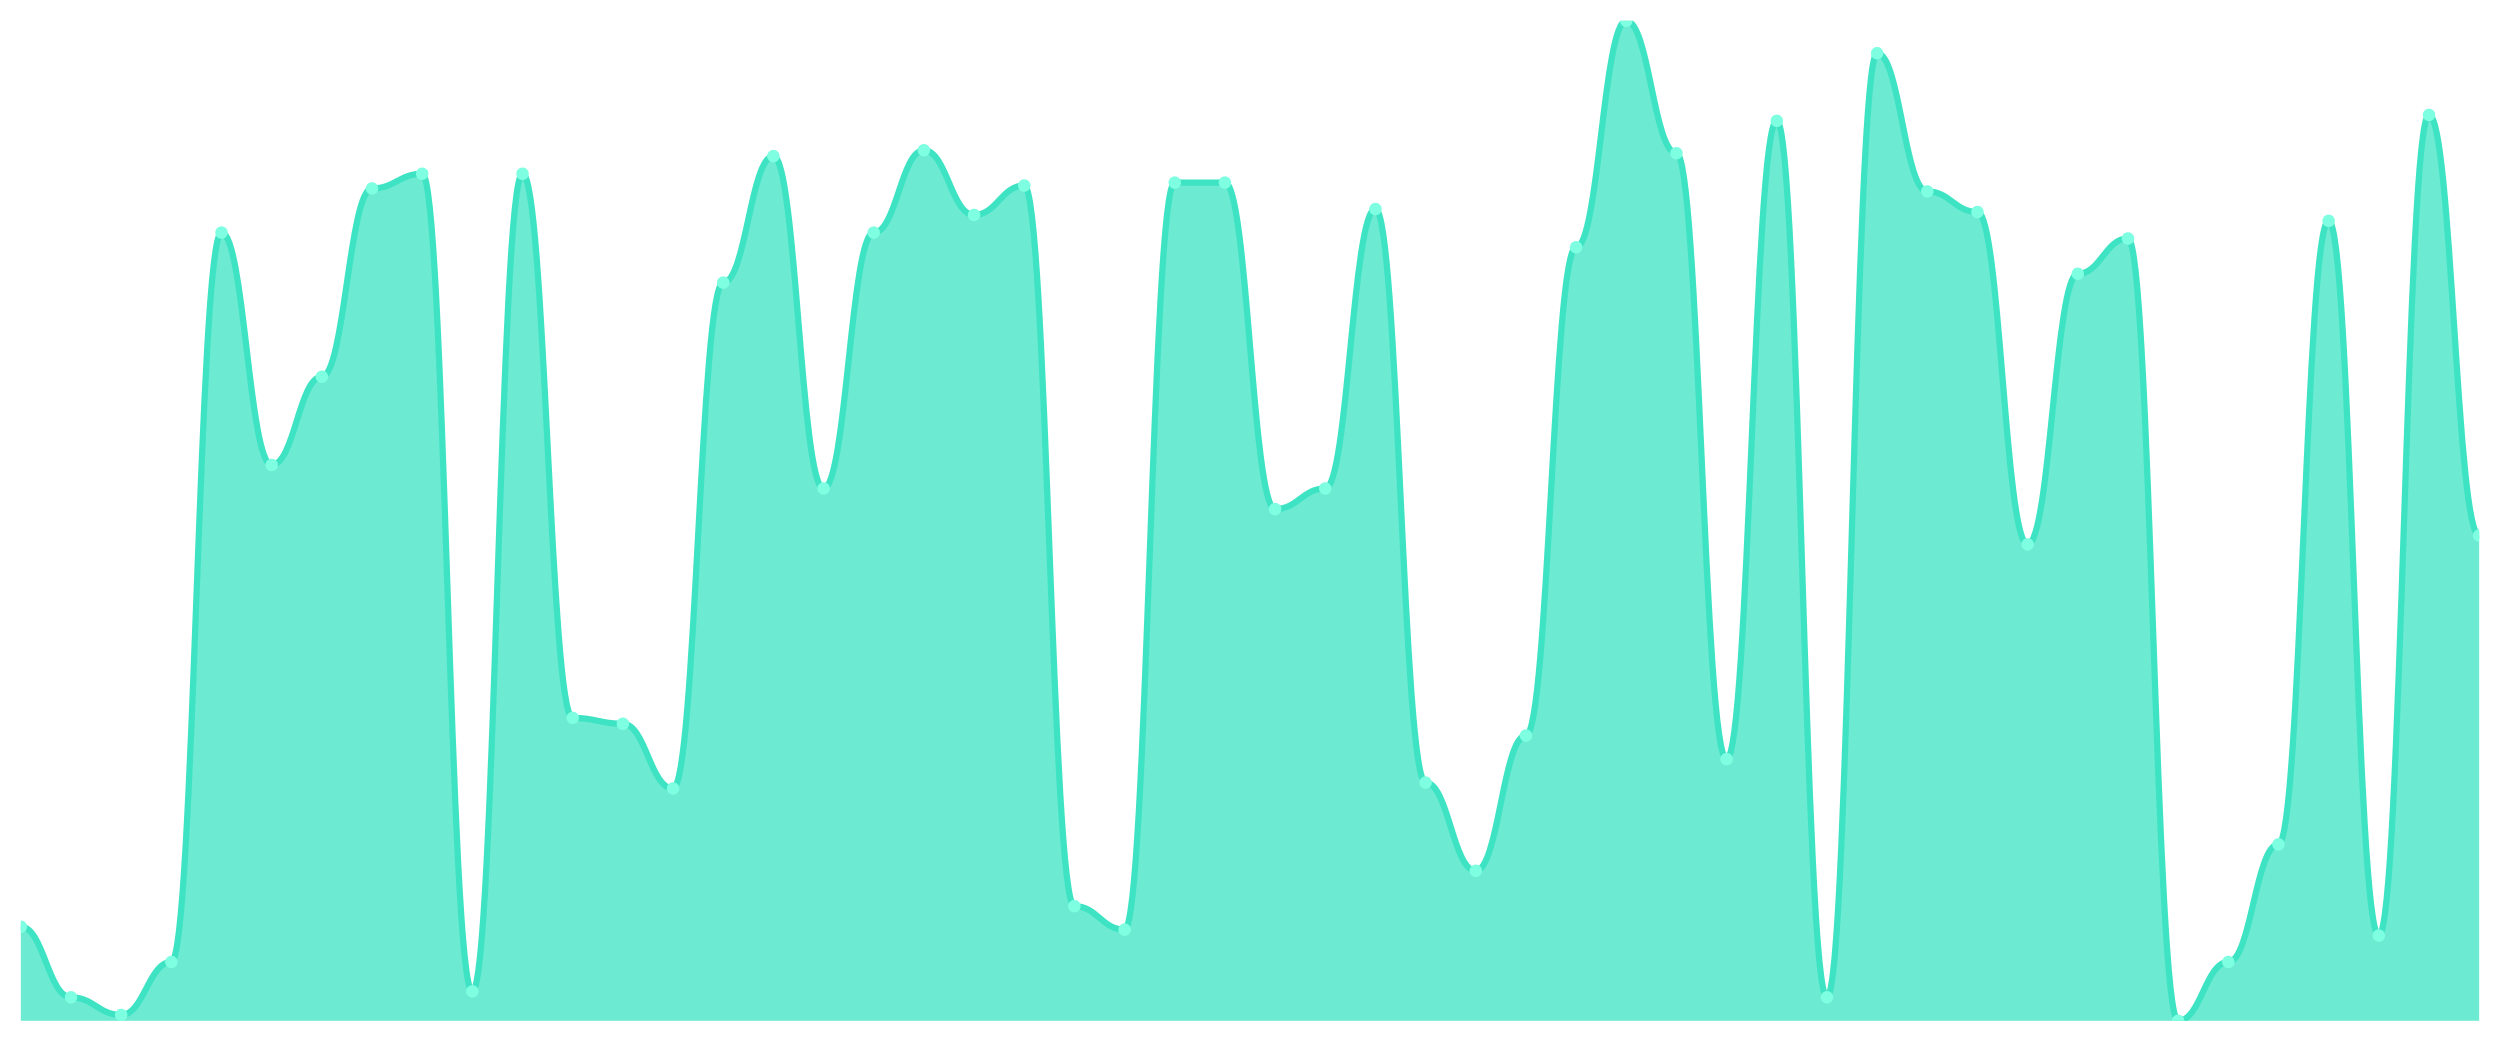
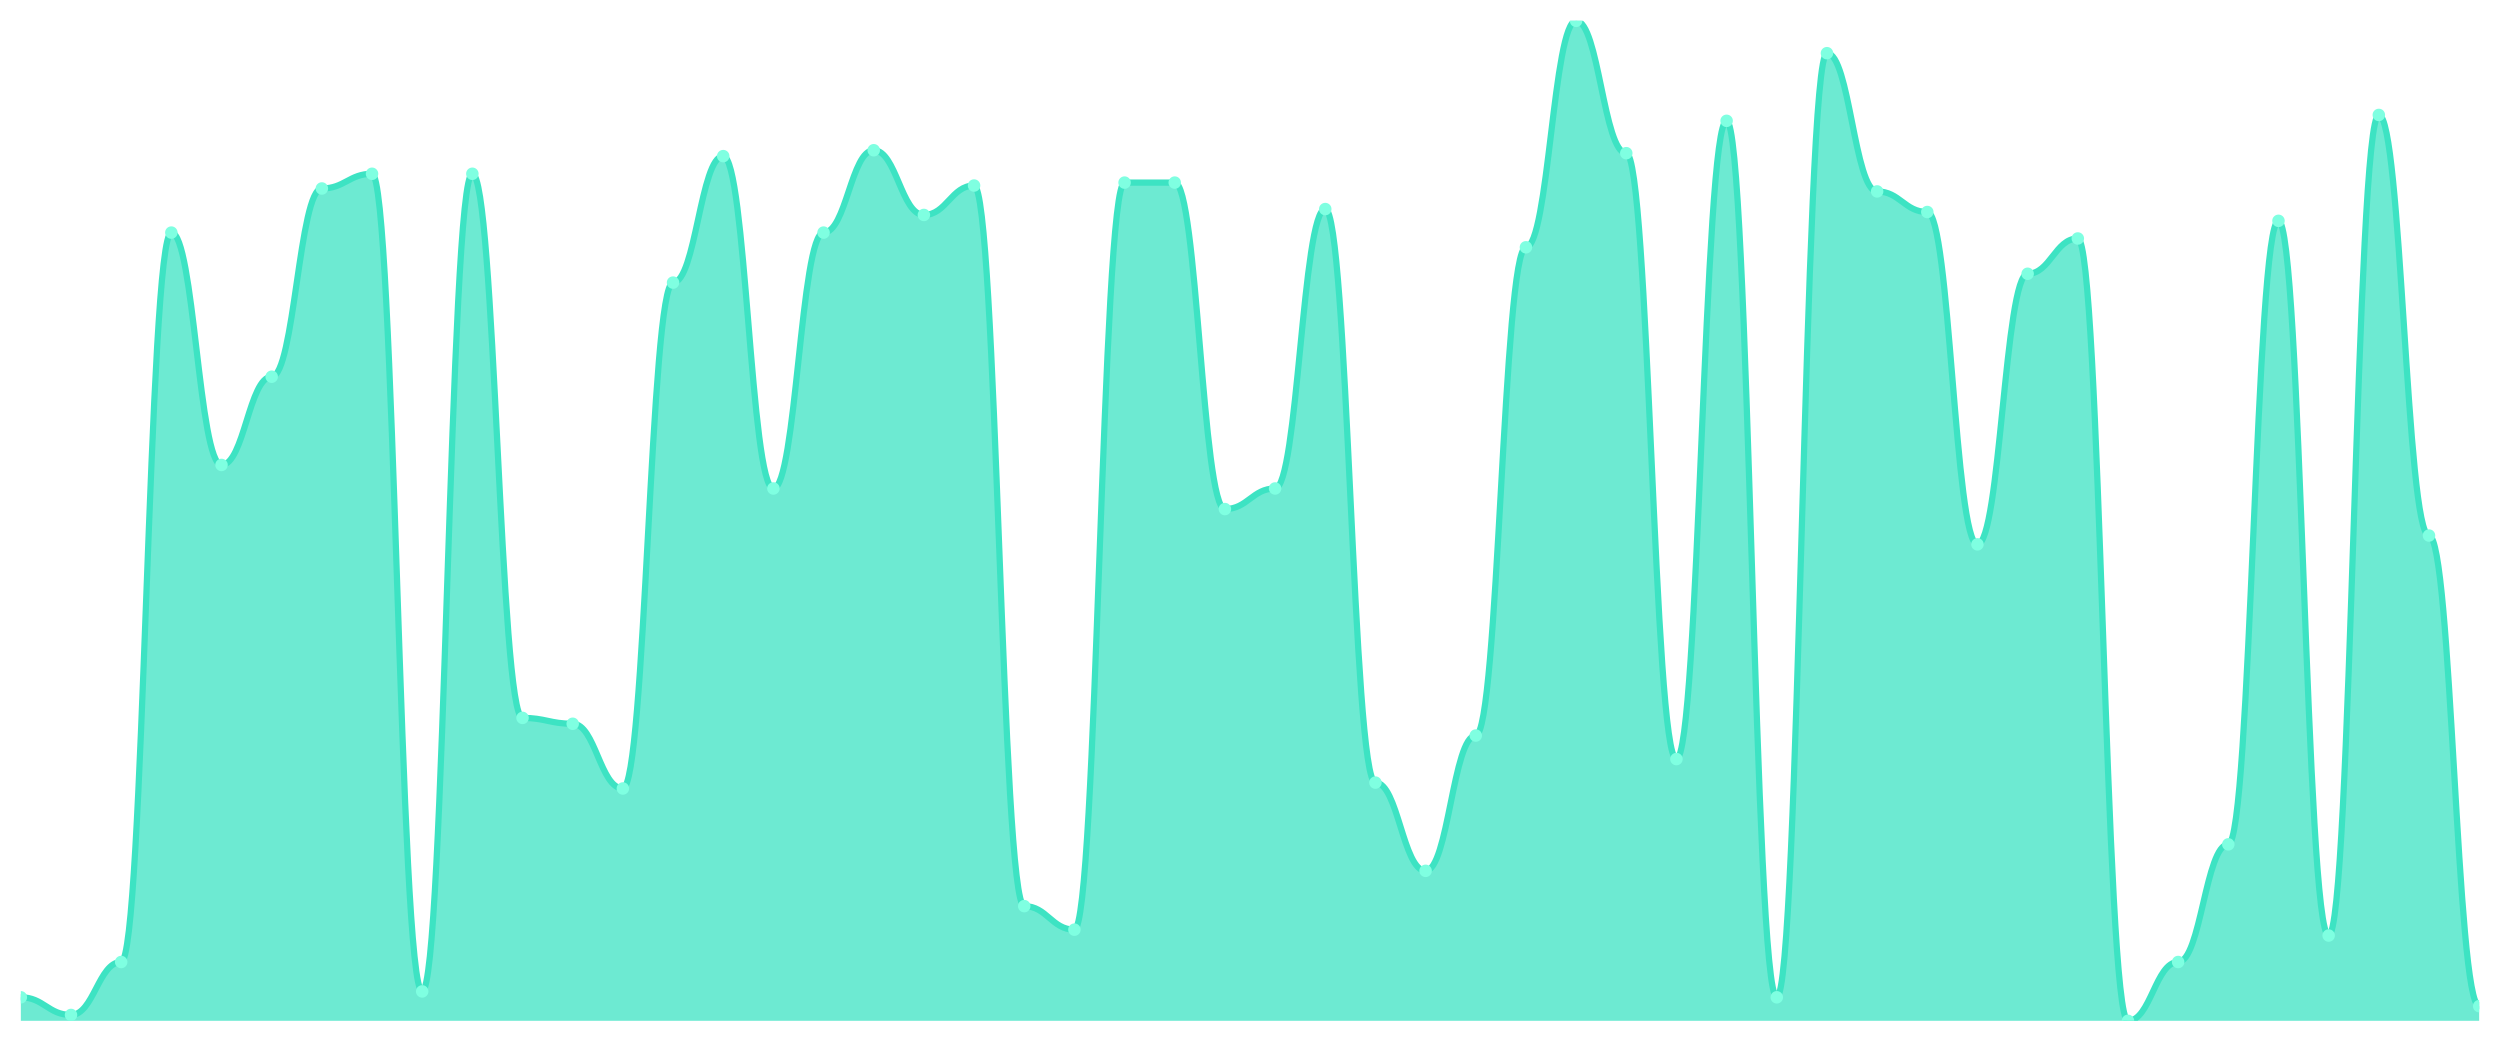
<svg xmlns="http://www.w3.org/2000/svg" viewBox="0 0 1200 500" width="1200" height="500">
  <defs>
    <clipPath id="c">
      <rect x="10" y="10" width="1180" height="480" />
    </clipPath>
  </defs>
  <rect width="1200" height="500" fill="none" />
  <g clip-path="url(#c)">
-     <path d="M 10,490 L 10,444.824 C 20.837,444.824 23.245,478.706 34.082,478.706 C 44.918,478.706 47.327,487.176 58.163,487.176 C 69,487.176 71.408,461.765 82.245,461.765 C 93.082,461.765 95.49,111.647 106.327,111.647 C 117.163,111.647 119.571,223.176 130.408,223.176 C 141.245,223.176 143.653,180.824 154.49,180.824 C 165.327,180.824 167.735,90.471 178.571,90.471 C 189.408,90.471 191.816,83.412 202.653,83.412 C 213.49,83.412 215.898,475.882 226.735,475.882 C 237.571,475.882 239.98,83.412 250.816,83.412 C 261.653,83.412 264.061,344.588 274.898,344.588 C 285.735,344.588 288.143,347.412 298.98,347.412 C 309.816,347.412 312.224,378.471 323.061,378.471 C 333.898,378.471 336.306,135.647 347.143,135.647 C 357.98,135.647 360.388,74.941 371.224,74.941 C 382.061,74.941 384.469,234.471 395.306,234.471 C 406.143,234.471 408.551,111.647 419.388,111.647 C 430.224,111.647 432.633,72.118 443.469,72.118 C 454.306,72.118 456.714,103.176 467.551,103.176 C 478.388,103.176 480.796,89.059 491.633,89.059 C 502.469,89.059 504.878,434.941 515.714,434.941 C 526.551,434.941 528.959,446.235 539.796,446.235 C 550.633,446.235 553.041,87.647 563.878,87.647 C 574.714,87.647 577.122,87.647 587.959,87.647 C 598.796,87.647 601.204,244.353 612.041,244.353 C 622.878,244.353 625.286,234.471 636.122,234.471 C 646.959,234.471 649.367,100.353 660.204,100.353 C 671.041,100.353 673.449,375.647 684.286,375.647 C 695.122,375.647 697.531,418 708.367,418 C 719.204,418 721.612,353.059 732.449,353.059 C 743.286,353.059 745.694,118.706 756.531,118.706 C 767.367,118.706 769.776,10 780.612,10 C 791.449,10 793.857,73.529 804.694,73.529 C 815.531,73.529 817.939,364.353 828.776,364.353 C 839.612,364.353 842.02,58 852.857,58 C 863.694,58 866.102,478.706 876.939,478.706 C 887.776,478.706 890.184,25.529 901.02,25.529 C 911.857,25.529 914.265,91.882 925.102,91.882 C 935.939,91.882 938.347,101.765 949.184,101.765 C 960.02,101.765 962.429,261.294 973.265,261.294 C 984.102,261.294 986.51,131.412 997.347,131.412 C 1008.184,131.412 1010.592,114.471 1021.429,114.471 C 1032.265,114.471 1034.673,490 1045.51,490 C 1056.347,490 1058.755,461.765 1069.592,461.765 C 1080.429,461.765 1082.837,405.294 1093.673,405.294 C 1104.51,405.294 1106.918,106 1117.755,106 C 1128.592,106 1131,449.059 1141.837,449.059 C 1152.673,449.059 1155.082,55.176 1165.918,55.176 C 1176.755,55.176 1179.163,257.059 1190,257.059 L 1190,490 Z" fill="rgba(61,227,195,0.75)" />
-     <path d="M 10,444.824 C 20.837,444.824 23.245,478.706 34.082,478.706 C 44.918,478.706 47.327,487.176 58.163,487.176 C 69,487.176 71.408,461.765 82.245,461.765 C 93.082,461.765 95.49,111.647 106.327,111.647 C 117.163,111.647 119.571,223.176 130.408,223.176 C 141.245,223.176 143.653,180.824 154.49,180.824 C 165.327,180.824 167.735,90.471 178.571,90.471 C 189.408,90.471 191.816,83.412 202.653,83.412 C 213.49,83.412 215.898,475.882 226.735,475.882 C 237.571,475.882 239.98,83.412 250.816,83.412 C 261.653,83.412 264.061,344.588 274.898,344.588 C 285.735,344.588 288.143,347.412 298.98,347.412 C 309.816,347.412 312.224,378.471 323.061,378.471 C 333.898,378.471 336.306,135.647 347.143,135.647 C 357.98,135.647 360.388,74.941 371.224,74.941 C 382.061,74.941 384.469,234.471 395.306,234.471 C 406.143,234.471 408.551,111.647 419.388,111.647 C 430.224,111.647 432.633,72.118 443.469,72.118 C 454.306,72.118 456.714,103.176 467.551,103.176 C 478.388,103.176 480.796,89.059 491.633,89.059 C 502.469,89.059 504.878,434.941 515.714,434.941 C 526.551,434.941 528.959,446.235 539.796,446.235 C 550.633,446.235 553.041,87.647 563.878,87.647 C 574.714,87.647 577.122,87.647 587.959,87.647 C 598.796,87.647 601.204,244.353 612.041,244.353 C 622.878,244.353 625.286,234.471 636.122,234.471 C 646.959,234.471 649.367,100.353 660.204,100.353 C 671.041,100.353 673.449,375.647 684.286,375.647 C 695.122,375.647 697.531,418 708.367,418 C 719.204,418 721.612,353.059 732.449,353.059 C 743.286,353.059 745.694,118.706 756.531,118.706 C 767.367,118.706 769.776,10 780.612,10 C 791.449,10 793.857,73.529 804.694,73.529 C 815.531,73.529 817.939,364.353 828.776,364.353 C 839.612,364.353 842.02,58 852.857,58 C 863.694,58 866.102,478.706 876.939,478.706 C 887.776,478.706 890.184,25.529 901.02,25.529 C 911.857,25.529 914.265,91.882 925.102,91.882 C 935.939,91.882 938.347,101.765 949.184,101.765 C 960.02,101.765 962.429,261.294 973.265,261.294 C 984.102,261.294 986.51,131.412 997.347,131.412 C 1008.184,131.412 1010.592,114.471 1021.429,114.471 C 1032.265,114.471 1034.673,490 1045.51,490 C 1056.347,490 1058.755,461.765 1069.592,461.765 C 1080.429,461.765 1082.837,405.294 1093.673,405.294 C 1104.51,405.294 1106.918,106 1117.755,106 C 1128.592,106 1131,449.059 1141.837,449.059 C 1152.673,449.059 1155.082,55.176 1165.918,55.176 C 1176.755,55.176 1179.163,257.059 1190,257.059" fill="none" stroke="#3de3c3" stroke-width="3" stroke-linecap="round" stroke-linejoin="round" />
-     <circle cx="10" cy="444.824" r="3" fill="#7fffe1" />
-     <circle cx="34.082" cy="478.706" r="3" fill="#7fffe1" />
-     <circle cx="58.163" cy="487.176" r="3" fill="#7fffe1" />
-     <circle cx="82.245" cy="461.765" r="3" fill="#7fffe1" />
-     <circle cx="106.327" cy="111.647" r="3" fill="#7fffe1" />
-     <circle cx="130.408" cy="223.176" r="3" fill="#7fffe1" />
-     <circle cx="154.49" cy="180.824" r="3" fill="#7fffe1" />
-     <circle cx="178.571" cy="90.471" r="3" fill="#7fffe1" />
-     <circle cx="202.653" cy="83.412" r="3" fill="#7fffe1" />
-     <circle cx="226.735" cy="475.882" r="3" fill="#7fffe1" />
-     <circle cx="250.816" cy="83.412" r="3" fill="#7fffe1" />
-     <circle cx="274.898" cy="344.588" r="3" fill="#7fffe1" />
-     <circle cx="298.98" cy="347.412" r="3" fill="#7fffe1" />
-     <circle cx="323.061" cy="378.471" r="3" fill="#7fffe1" />
-     <circle cx="347.143" cy="135.647" r="3" fill="#7fffe1" />
-     <circle cx="371.224" cy="74.941" r="3" fill="#7fffe1" />
-     <circle cx="395.306" cy="234.471" r="3" fill="#7fffe1" />
-     <circle cx="419.388" cy="111.647" r="3" fill="#7fffe1" />
-     <circle cx="443.469" cy="72.118" r="3" fill="#7fffe1" />
-     <circle cx="467.551" cy="103.176" r="3" fill="#7fffe1" />
-     <circle cx="491.633" cy="89.059" r="3" fill="#7fffe1" />
-     <circle cx="515.714" cy="434.941" r="3" fill="#7fffe1" />
-     <circle cx="539.796" cy="446.235" r="3" fill="#7fffe1" />
+     <path d="M 10,490 L 10,478.706 C 20.837,478.706 23.245,487.176 34.082,487.176 C 44.918,487.176 47.327,461.765 58.163,461.765 C 69,461.765 71.408,111.647 82.245,111.647 C 93.082,111.647 95.49,223.176 106.327,223.176 C 117.163,223.176 119.571,180.824 130.408,180.824 C 141.245,180.824 143.653,90.471 154.49,90.471 C 165.327,90.471 167.735,83.412 178.571,83.412 C 189.408,83.412 191.816,475.882 202.653,475.882 C 213.49,475.882 215.898,83.412 226.735,83.412 C 237.571,83.412 239.98,344.588 250.816,344.588 C 261.653,344.588 264.061,347.412 274.898,347.412 C 285.735,347.412 288.143,378.471 298.98,378.471 C 309.816,378.471 312.224,135.647 323.061,135.647 C 333.898,135.647 336.306,74.941 347.143,74.941 C 357.98,74.941 360.388,234.471 371.224,234.471 C 382.061,234.471 384.469,111.647 395.306,111.647 C 406.143,111.647 408.551,72.118 419.388,72.118 C 430.224,72.118 432.633,103.176 443.469,103.176 C 454.306,103.176 456.714,89.059 467.551,89.059 C 478.388,89.059 480.796,434.941 491.633,434.941 C 502.469,434.941 504.878,446.235 515.714,446.235 C 526.551,446.235 528.959,87.647 539.796,87.647 C 550.633,87.647 553.041,87.647 563.878,87.647 C 574.714,87.647 577.122,244.353 587.959,244.353 C 598.796,244.353 601.204,234.471 612.041,234.471 C 622.878,234.471 625.286,100.353 636.122,100.353 C 646.959,100.353 649.367,375.647 660.204,375.647 C 671.041,375.647 673.449,418 684.286,418 C 695.122,418 697.531,353.059 708.367,353.059 C 719.204,353.059 721.612,118.706 732.449,118.706 C 743.286,118.706 745.694,10 756.531,10 C 767.367,10 769.776,73.529 780.612,73.529 C 791.449,73.529 793.857,364.353 804.694,364.353 C 815.531,364.353 817.939,58 828.776,58 C 839.612,58 842.02,478.706 852.857,478.706 C 863.694,478.706 866.102,25.529 876.939,25.529 C 887.776,25.529 890.184,91.882 901.02,91.882 C 911.857,91.882 914.265,101.765 925.102,101.765 C 935.939,101.765 938.347,261.294 949.184,261.294 C 960.02,261.294 962.429,131.412 973.265,131.412 C 984.102,131.412 986.51,114.471 997.347,114.471 C 1008.184,114.471 1010.592,490 1021.429,490 C 1032.265,490 1034.673,461.765 1045.51,461.765 C 1056.347,461.765 1058.755,405.294 1069.592,405.294 C 1080.429,405.294 1082.837,106 1093.673,106 C 1104.51,106 1106.918,449.059 1117.755,449.059 C 1128.592,449.059 1131,55.176 1141.837,55.176 C 1152.673,55.176 1155.082,257.059 1165.918,257.059 C 1176.755,257.059 1179.163,482.941 1190,482.941 L 1190,490 Z" fill="rgba(61,227,195,0.75)" />
+     <path d="M 10,478.706 C 20.837,478.706 23.245,487.176 34.082,487.176 C 44.918,487.176 47.327,461.765 58.163,461.765 C 69,461.765 71.408,111.647 82.245,111.647 C 93.082,111.647 95.49,223.176 106.327,223.176 C 117.163,223.176 119.571,180.824 130.408,180.824 C 141.245,180.824 143.653,90.471 154.49,90.471 C 165.327,90.471 167.735,83.412 178.571,83.412 C 189.408,83.412 191.816,475.882 202.653,475.882 C 213.49,475.882 215.898,83.412 226.735,83.412 C 237.571,83.412 239.98,344.588 250.816,344.588 C 261.653,344.588 264.061,347.412 274.898,347.412 C 285.735,347.412 288.143,378.471 298.98,378.471 C 309.816,378.471 312.224,135.647 323.061,135.647 C 333.898,135.647 336.306,74.941 347.143,74.941 C 357.98,74.941 360.388,234.471 371.224,234.471 C 382.061,234.471 384.469,111.647 395.306,111.647 C 406.143,111.647 408.551,72.118 419.388,72.118 C 430.224,72.118 432.633,103.176 443.469,103.176 C 454.306,103.176 456.714,89.059 467.551,89.059 C 478.388,89.059 480.796,434.941 491.633,434.941 C 502.469,434.941 504.878,446.235 515.714,446.235 C 526.551,446.235 528.959,87.647 539.796,87.647 C 550.633,87.647 553.041,87.647 563.878,87.647 C 574.714,87.647 577.122,244.353 587.959,244.353 C 598.796,244.353 601.204,234.471 612.041,234.471 C 622.878,234.471 625.286,100.353 636.122,100.353 C 646.959,100.353 649.367,375.647 660.204,375.647 C 671.041,375.647 673.449,418 684.286,418 C 695.122,418 697.531,353.059 708.367,353.059 C 719.204,353.059 721.612,118.706 732.449,118.706 C 743.286,118.706 745.694,10 756.531,10 C 767.367,10 769.776,73.529 780.612,73.529 C 791.449,73.529 793.857,364.353 804.694,364.353 C 815.531,364.353 817.939,58 828.776,58 C 839.612,58 842.02,478.706 852.857,478.706 C 863.694,478.706 866.102,25.529 876.939,25.529 C 887.776,25.529 890.184,91.882 901.02,91.882 C 911.857,91.882 914.265,101.765 925.102,101.765 C 935.939,101.765 938.347,261.294 949.184,261.294 C 960.02,261.294 962.429,131.412 973.265,131.412 C 984.102,131.412 986.51,114.471 997.347,114.471 C 1008.184,114.471 1010.592,490 1021.429,490 C 1032.265,490 1034.673,461.765 1045.51,461.765 C 1056.347,461.765 1058.755,405.294 1069.592,405.294 C 1080.429,405.294 1082.837,106 1093.673,106 C 1104.51,106 1106.918,449.059 1117.755,449.059 C 1128.592,449.059 1131,55.176 1141.837,55.176 C 1152.673,55.176 1155.082,257.059 1165.918,257.059 C 1176.755,257.059 1179.163,482.941 1190,482.941" fill="none" stroke="#3de3c3" stroke-width="3" stroke-linecap="round" stroke-linejoin="round" />
+     <circle cx="10" cy="478.706" r="3" fill="#7fffe1" />
+     <circle cx="34.082" cy="487.176" r="3" fill="#7fffe1" />
+     <circle cx="58.163" cy="461.765" r="3" fill="#7fffe1" />
+     <circle cx="82.245" cy="111.647" r="3" fill="#7fffe1" />
+     <circle cx="106.327" cy="223.176" r="3" fill="#7fffe1" />
+     <circle cx="130.408" cy="180.824" r="3" fill="#7fffe1" />
+     <circle cx="154.49" cy="90.471" r="3" fill="#7fffe1" />
+     <circle cx="178.571" cy="83.412" r="3" fill="#7fffe1" />
+     <circle cx="202.653" cy="475.882" r="3" fill="#7fffe1" />
+     <circle cx="226.735" cy="83.412" r="3" fill="#7fffe1" />
+     <circle cx="250.816" cy="344.588" r="3" fill="#7fffe1" />
+     <circle cx="274.898" cy="347.412" r="3" fill="#7fffe1" />
+     <circle cx="298.98" cy="378.471" r="3" fill="#7fffe1" />
+     <circle cx="323.061" cy="135.647" r="3" fill="#7fffe1" />
+     <circle cx="347.143" cy="74.941" r="3" fill="#7fffe1" />
+     <circle cx="371.224" cy="234.471" r="3" fill="#7fffe1" />
+     <circle cx="395.306" cy="111.647" r="3" fill="#7fffe1" />
+     <circle cx="419.388" cy="72.118" r="3" fill="#7fffe1" />
+     <circle cx="443.469" cy="103.176" r="3" fill="#7fffe1" />
+     <circle cx="467.551" cy="89.059" r="3" fill="#7fffe1" />
+     <circle cx="491.633" cy="434.941" r="3" fill="#7fffe1" />
+     <circle cx="515.714" cy="446.235" r="3" fill="#7fffe1" />
+     <circle cx="539.796" cy="87.647" r="3" fill="#7fffe1" />
    <circle cx="563.878" cy="87.647" r="3" fill="#7fffe1" />
-     <circle cx="587.959" cy="87.647" r="3" fill="#7fffe1" />
-     <circle cx="612.041" cy="244.353" r="3" fill="#7fffe1" />
-     <circle cx="636.122" cy="234.471" r="3" fill="#7fffe1" />
-     <circle cx="660.204" cy="100.353" r="3" fill="#7fffe1" />
-     <circle cx="684.286" cy="375.647" r="3" fill="#7fffe1" />
-     <circle cx="708.367" cy="418" r="3" fill="#7fffe1" />
-     <circle cx="732.449" cy="353.059" r="3" fill="#7fffe1" />
-     <circle cx="756.531" cy="118.706" r="3" fill="#7fffe1" />
-     <circle cx="780.612" cy="10" r="3" fill="#7fffe1" />
-     <circle cx="804.694" cy="73.529" r="3" fill="#7fffe1" />
-     <circle cx="828.776" cy="364.353" r="3" fill="#7fffe1" />
-     <circle cx="852.857" cy="58" r="3" fill="#7fffe1" />
-     <circle cx="876.939" cy="478.706" r="3" fill="#7fffe1" />
-     <circle cx="901.02" cy="25.529" r="3" fill="#7fffe1" />
-     <circle cx="925.102" cy="91.882" r="3" fill="#7fffe1" />
-     <circle cx="949.184" cy="101.765" r="3" fill="#7fffe1" />
-     <circle cx="973.265" cy="261.294" r="3" fill="#7fffe1" />
-     <circle cx="997.347" cy="131.412" r="3" fill="#7fffe1" />
-     <circle cx="1021.429" cy="114.471" r="3" fill="#7fffe1" />
-     <circle cx="1045.51" cy="490" r="3" fill="#7fffe1" />
-     <circle cx="1069.592" cy="461.765" r="3" fill="#7fffe1" />
-     <circle cx="1093.673" cy="405.294" r="3" fill="#7fffe1" />
-     <circle cx="1117.755" cy="106" r="3" fill="#7fffe1" />
-     <circle cx="1141.837" cy="449.059" r="3" fill="#7fffe1" />
-     <circle cx="1165.918" cy="55.176" r="3" fill="#7fffe1" />
-     <circle cx="1190" cy="257.059" r="3" fill="#7fffe1" />
+     <circle cx="587.959" cy="244.353" r="3" fill="#7fffe1" />
+     <circle cx="612.041" cy="234.471" r="3" fill="#7fffe1" />
+     <circle cx="636.122" cy="100.353" r="3" fill="#7fffe1" />
+     <circle cx="660.204" cy="375.647" r="3" fill="#7fffe1" />
+     <circle cx="684.286" cy="418" r="3" fill="#7fffe1" />
+     <circle cx="708.367" cy="353.059" r="3" fill="#7fffe1" />
+     <circle cx="732.449" cy="118.706" r="3" fill="#7fffe1" />
+     <circle cx="756.531" cy="10" r="3" fill="#7fffe1" />
+     <circle cx="780.612" cy="73.529" r="3" fill="#7fffe1" />
+     <circle cx="804.694" cy="364.353" r="3" fill="#7fffe1" />
+     <circle cx="828.776" cy="58" r="3" fill="#7fffe1" />
+     <circle cx="852.857" cy="478.706" r="3" fill="#7fffe1" />
+     <circle cx="876.939" cy="25.529" r="3" fill="#7fffe1" />
+     <circle cx="901.02" cy="91.882" r="3" fill="#7fffe1" />
+     <circle cx="925.102" cy="101.765" r="3" fill="#7fffe1" />
+     <circle cx="949.184" cy="261.294" r="3" fill="#7fffe1" />
+     <circle cx="973.265" cy="131.412" r="3" fill="#7fffe1" />
+     <circle cx="997.347" cy="114.471" r="3" fill="#7fffe1" />
+     <circle cx="1021.429" cy="490" r="3" fill="#7fffe1" />
+     <circle cx="1045.51" cy="461.765" r="3" fill="#7fffe1" />
+     <circle cx="1069.592" cy="405.294" r="3" fill="#7fffe1" />
+     <circle cx="1093.673" cy="106" r="3" fill="#7fffe1" />
+     <circle cx="1117.755" cy="449.059" r="3" fill="#7fffe1" />
+     <circle cx="1141.837" cy="55.176" r="3" fill="#7fffe1" />
+     <circle cx="1165.918" cy="257.059" r="3" fill="#7fffe1" />
+     <circle cx="1190" cy="482.941" r="3" fill="#7fffe1" />
  </g>
</svg>
